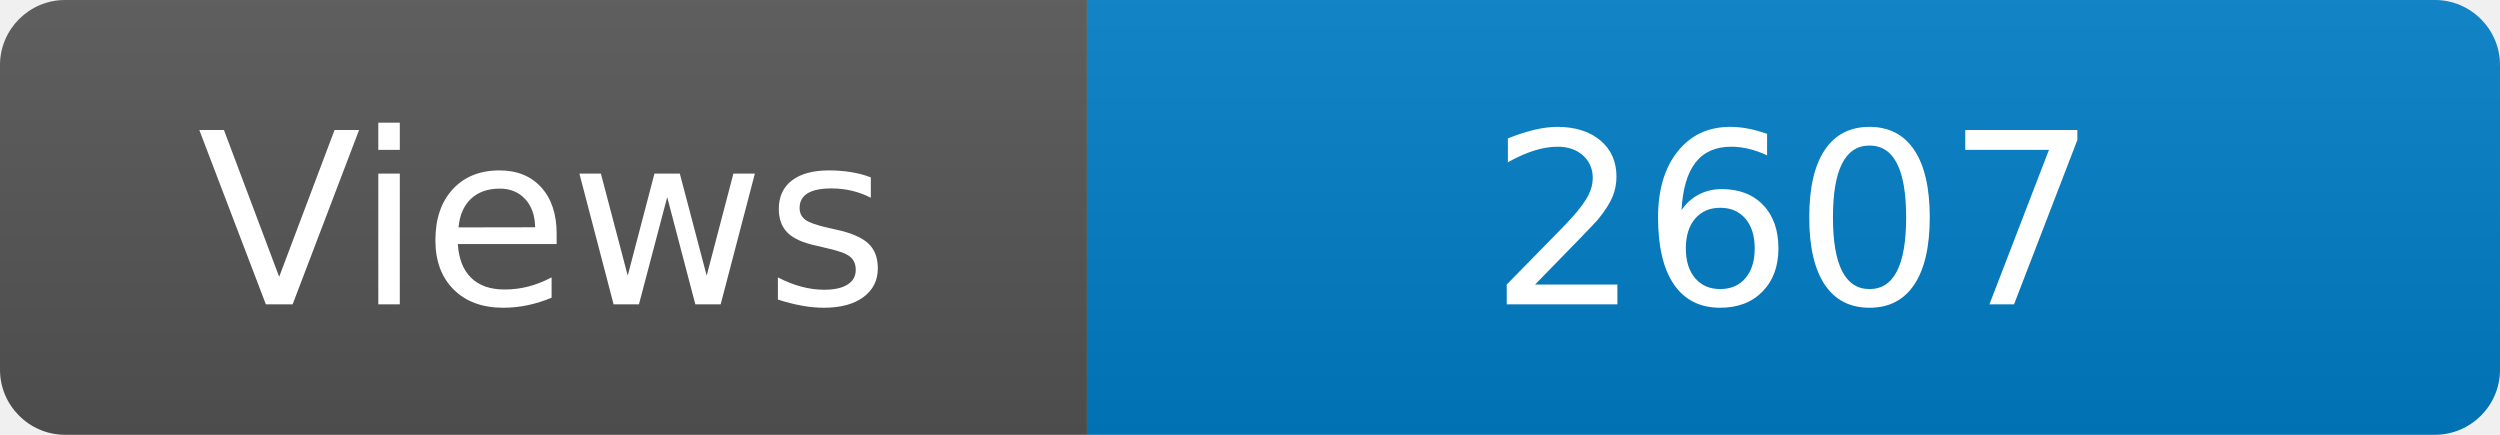
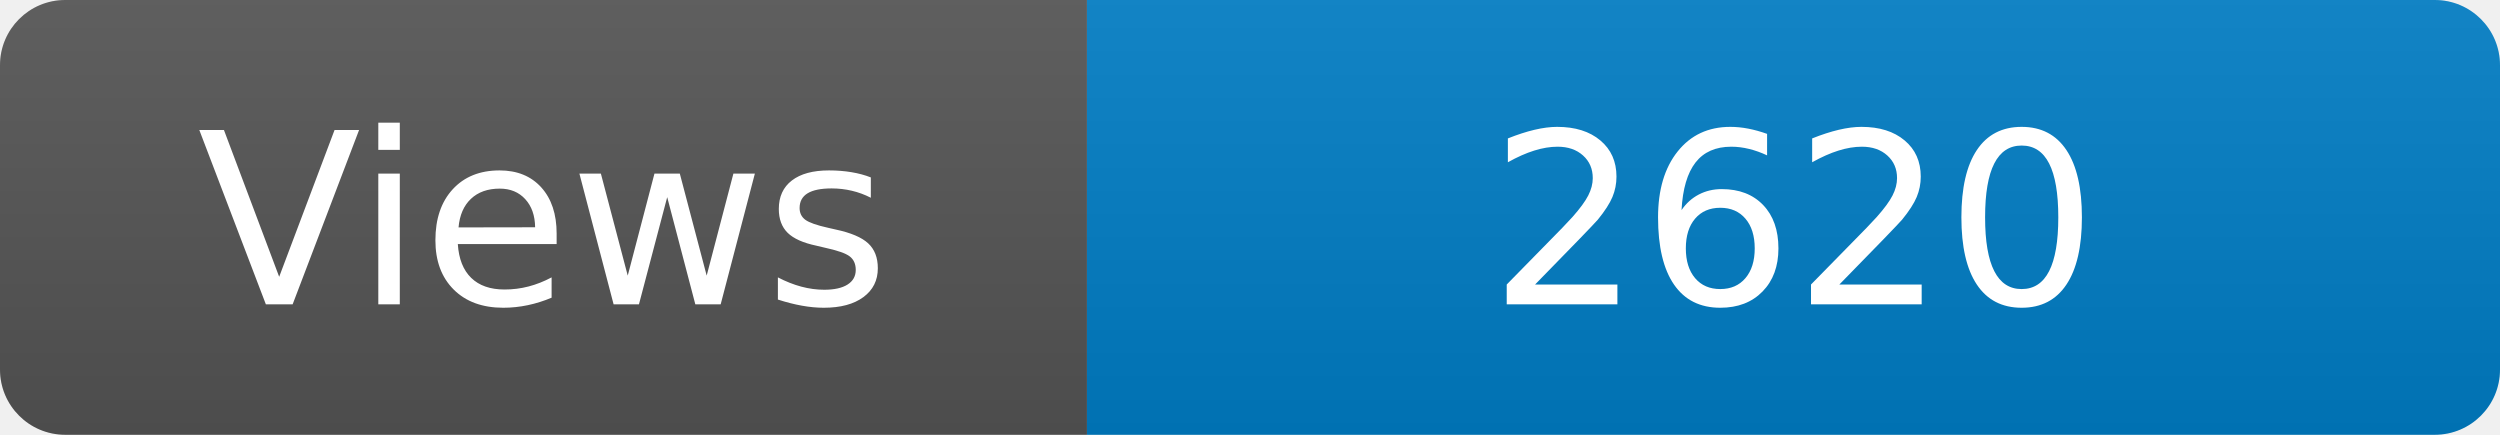
<svg xmlns="http://www.w3.org/2000/svg" width="115" height="20" role="img" aria-label="Maintained?: yes">
  <linearGradient id="s" x2="0" y2="100%">
    <stop offset="0" stop-color="#bbb" stop-opacity=".1" />
    <stop offset="1" stop-opacity=".1" />
  </linearGradient>
  <clipPath id="r">
    <rect width="115" height="20" rx="3" fill="#fff" />
  </clipPath>
  <g clip-path="url(#r)">
    <rect width="50" height="20" fill="#555" />
    <rect x="50" width="160" height="20" fill="#007ec6" />
    <rect width="115" height="20" fill="url(#s)" />
  </g>
  <g fill="#fff" text-anchor="middle" font-family="Verdana,Geneva,DejaVu Sans,sans-serif" font-size="110">
    <text x="250" y="140" transform="scale(.1)" fill="#fff">Views</text>
-     <text x="825" y="140" transform="scale(.1)" fill="#fff">2607</text>
+     <text x="825" y="140" transform="scale(.1)" fill="#fff">2620</text>
  </g>
</svg>
